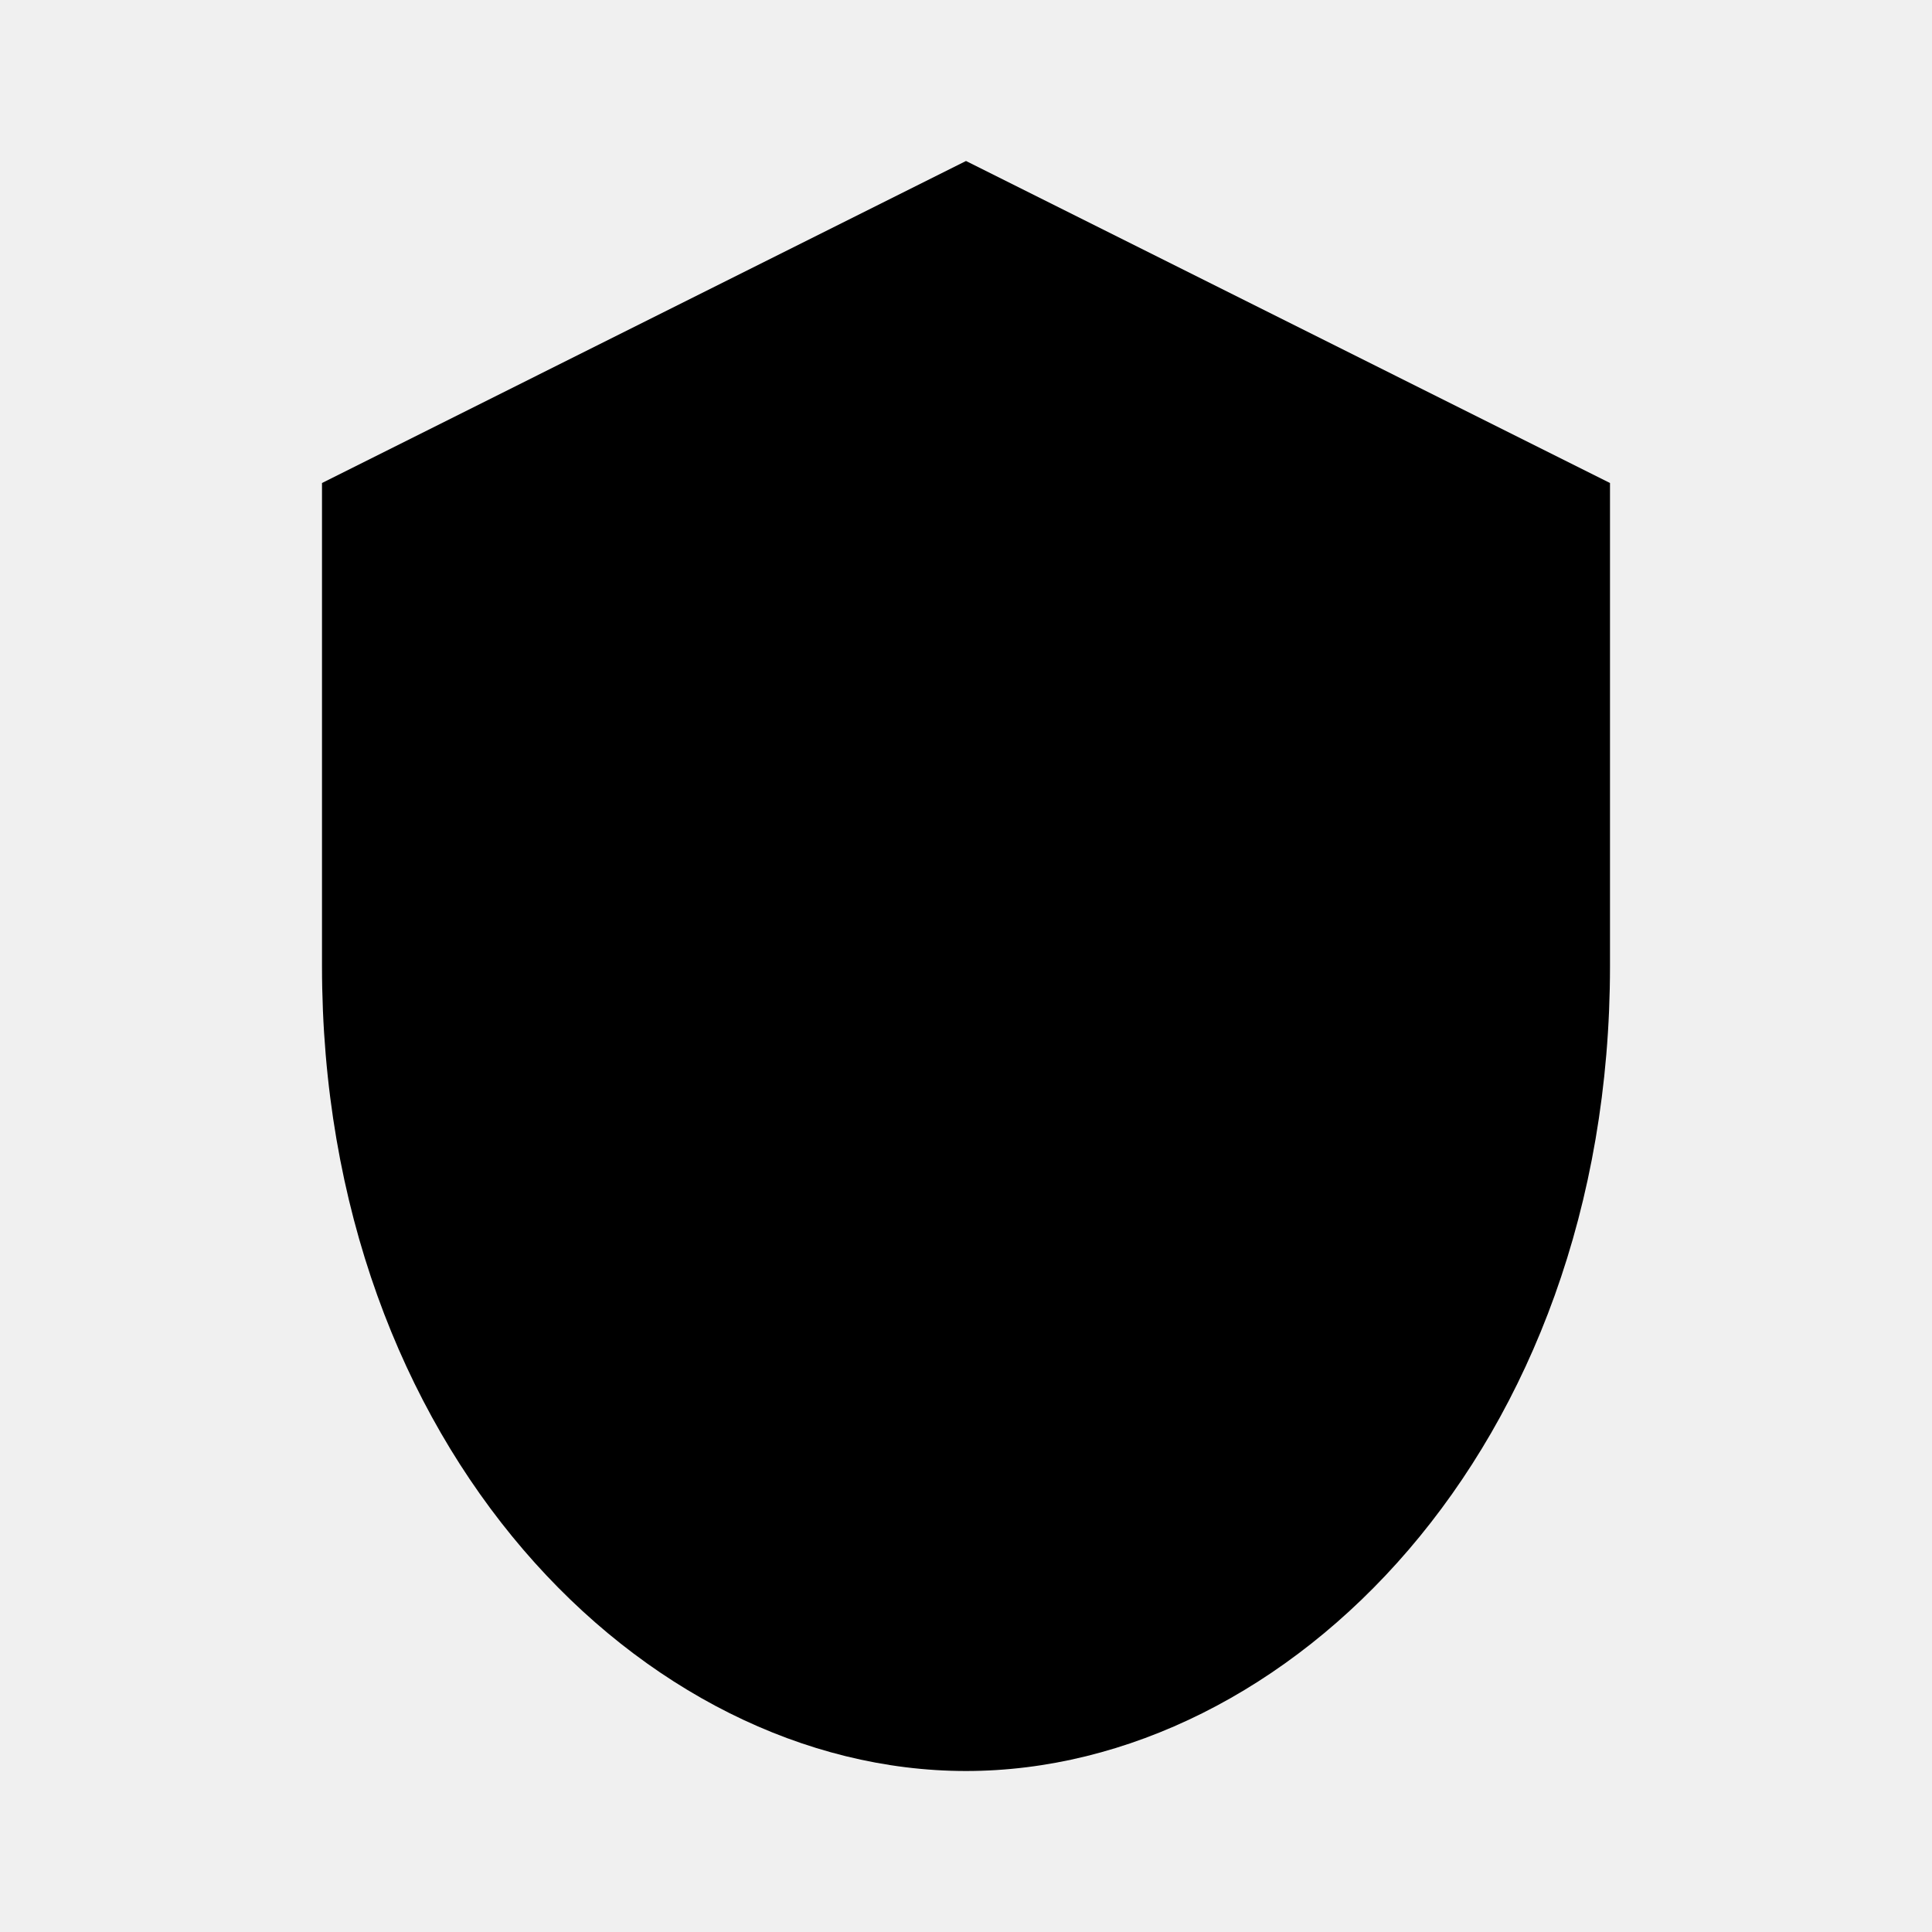
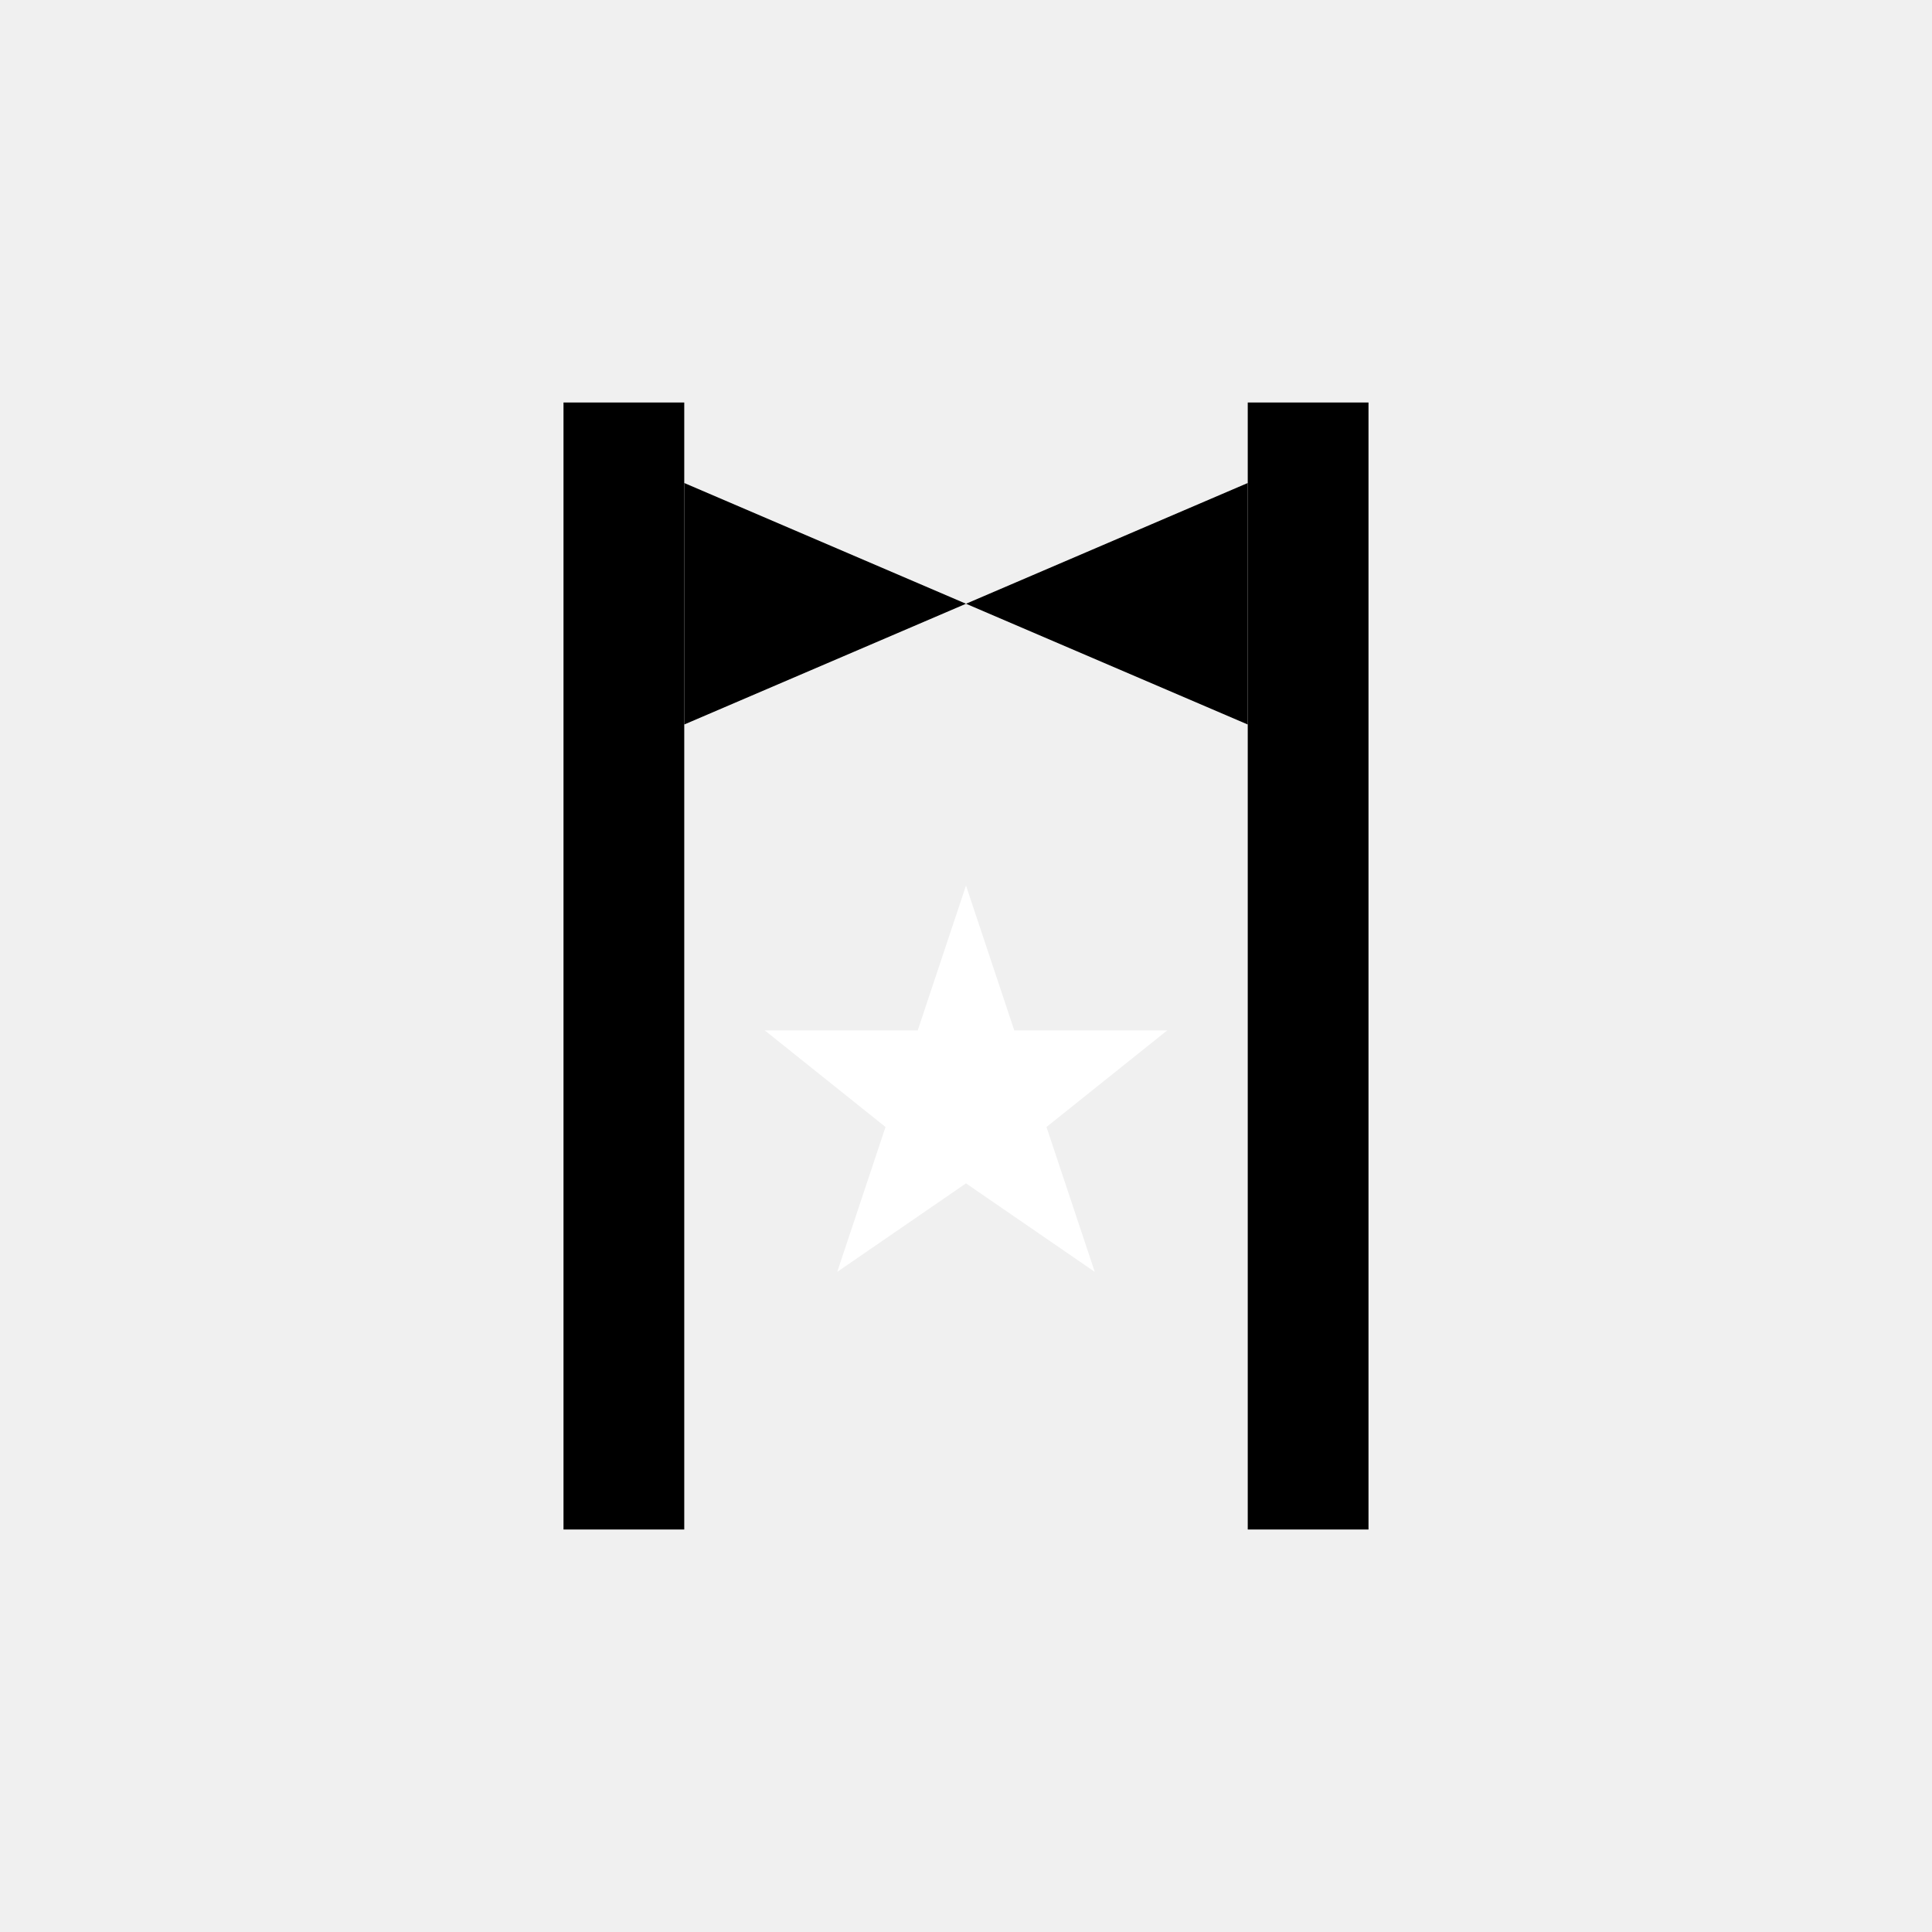
- <svg viewBox="0 0 24 24">
-   <path d="M12 2l8 4v6c0 6-4 10-8 10s-8-4-8-10V6z" />
+ <svg xmlns="http://www.w3.org/2000/svg" viewBox="0 0 24 24">
+   <rect x="7" y="5" width="1.5" height="14" fill="black" />
+   <rect x="15.5" y="5" width="1.5" height="14" fill="black" />
+   <path d="     M8.5 6     L12 7.5     L8.5 9     Z   " fill="black" />
+   <path d="     M15.5 6     L12 7.5     L15.5 9     Z   " fill="black" />
+   <path d="     M12 11     L12.6 12.8     H14.5     L13 14     L13.6 15.8     L12 14.7     L10.4 15.8     L11 14     L9.5 12.8     H11.4     Z   " fill="white" />
</svg>
